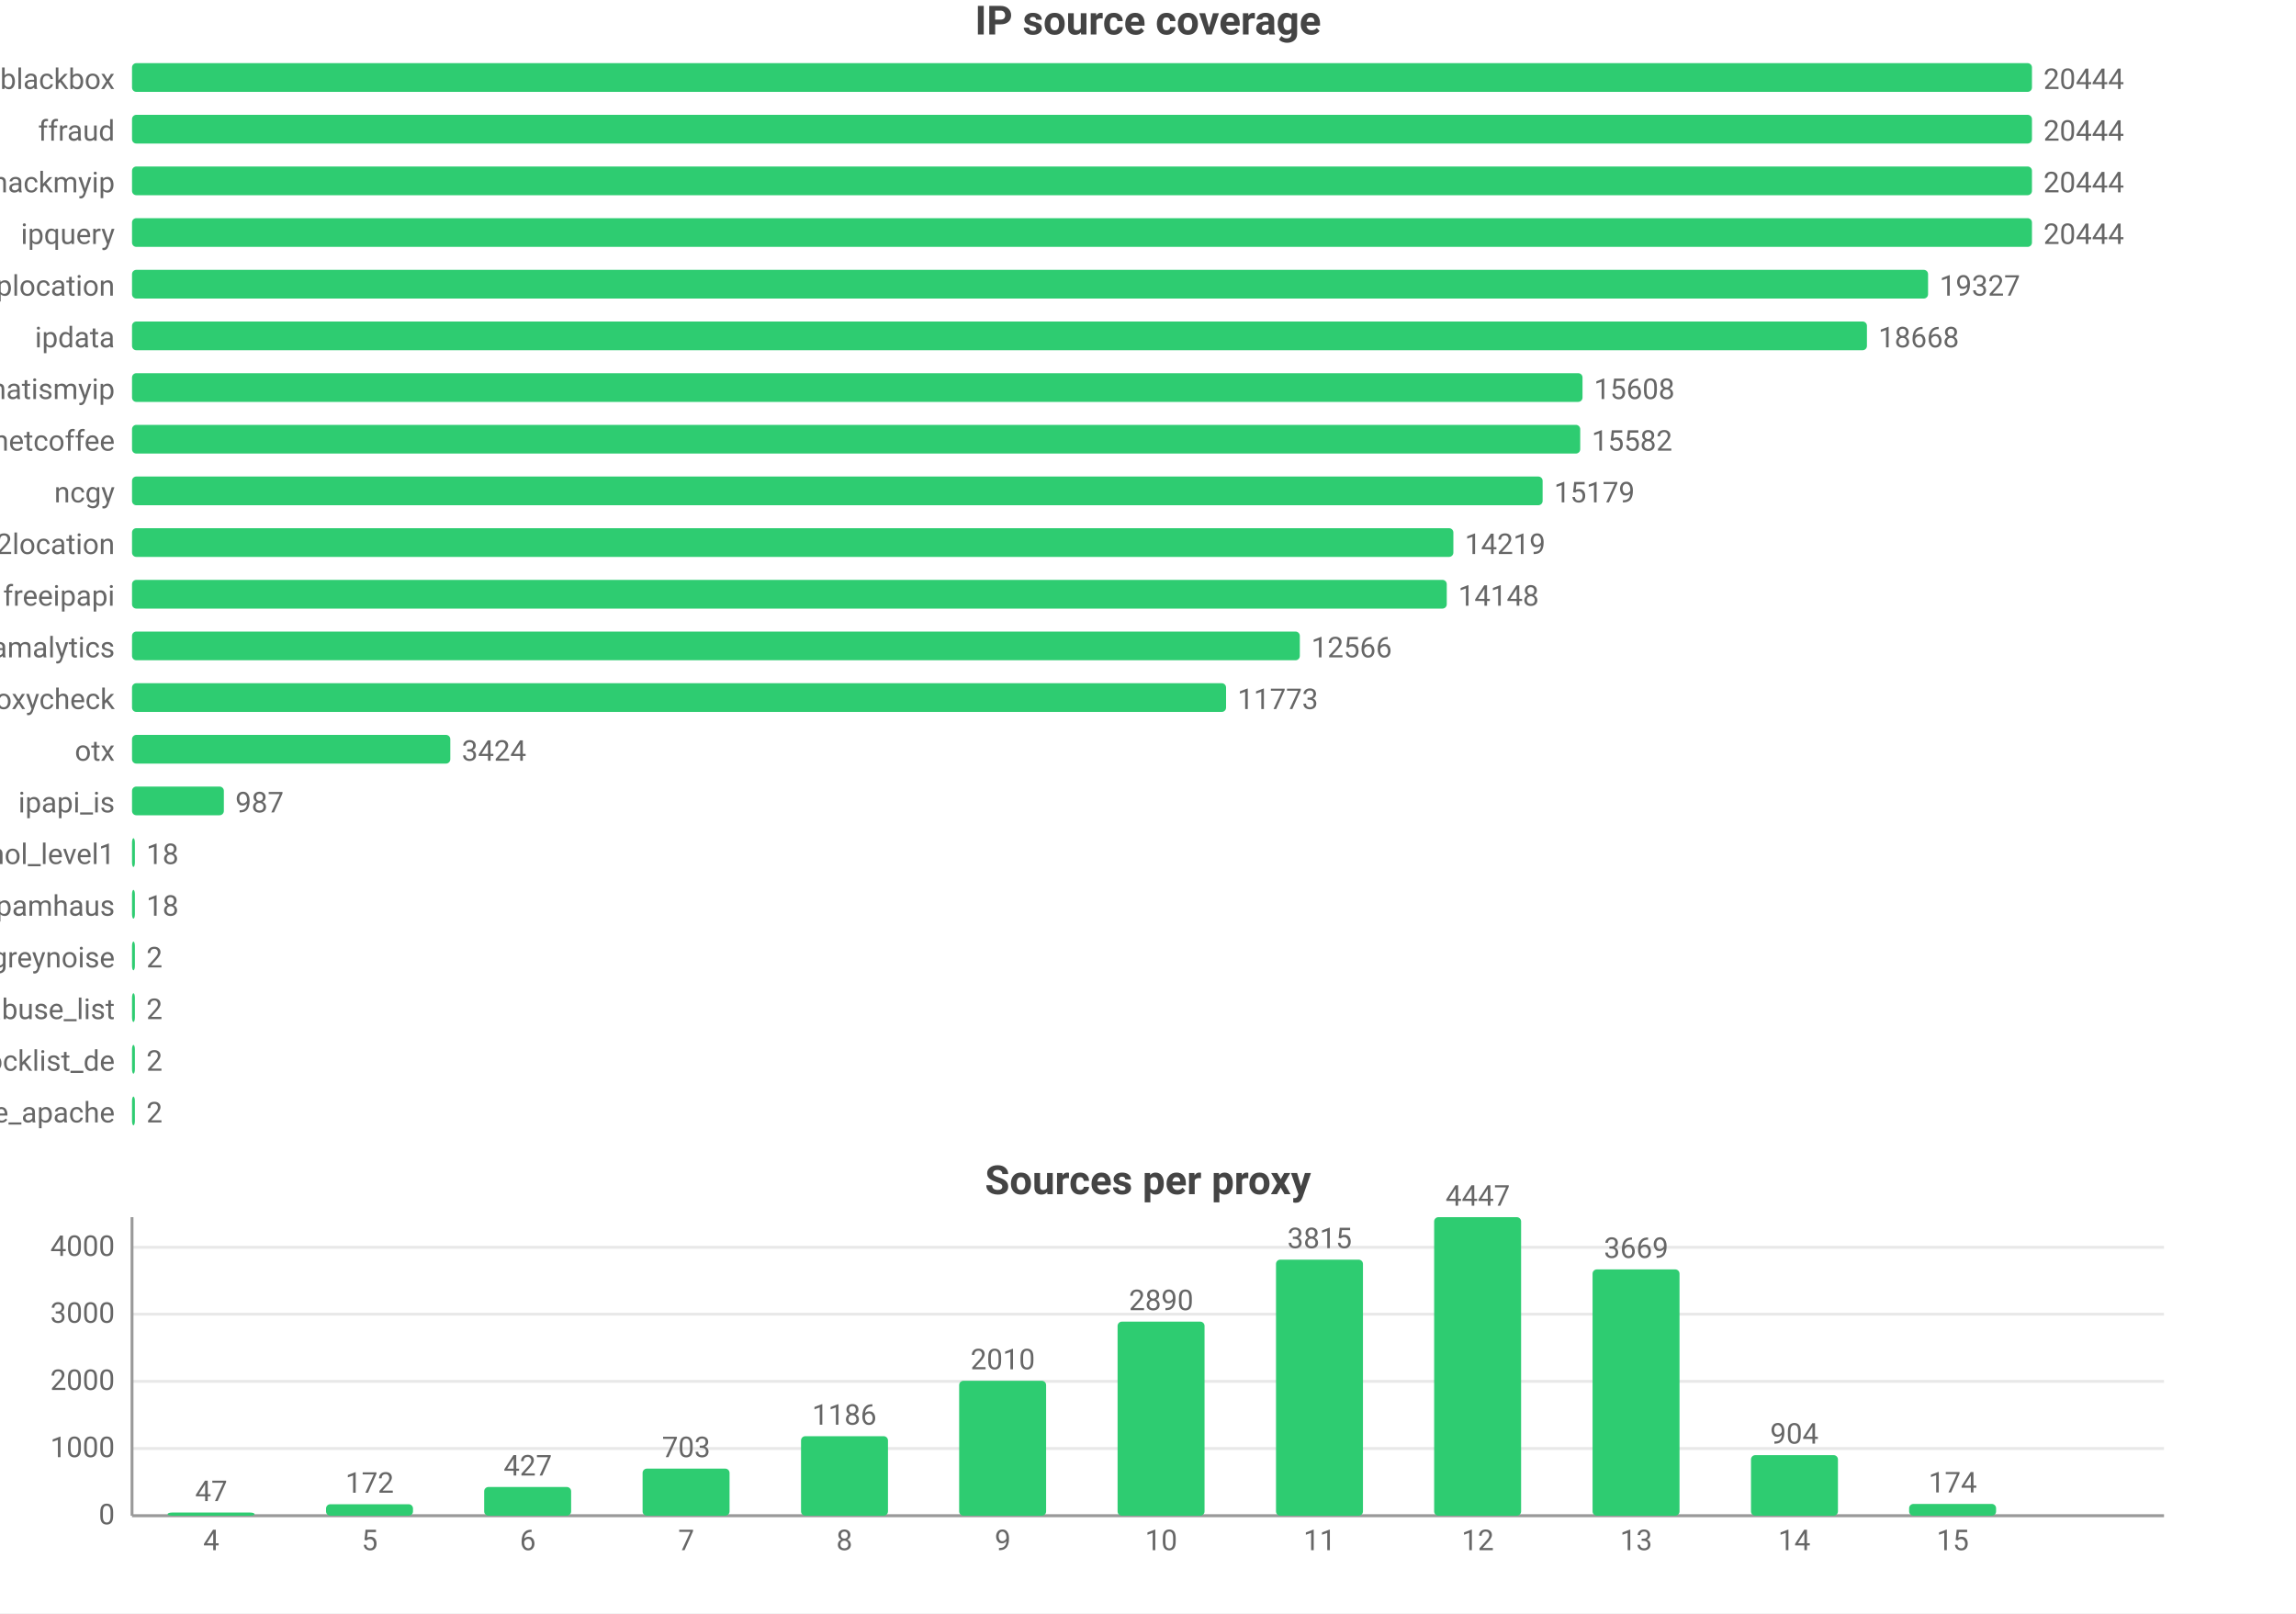
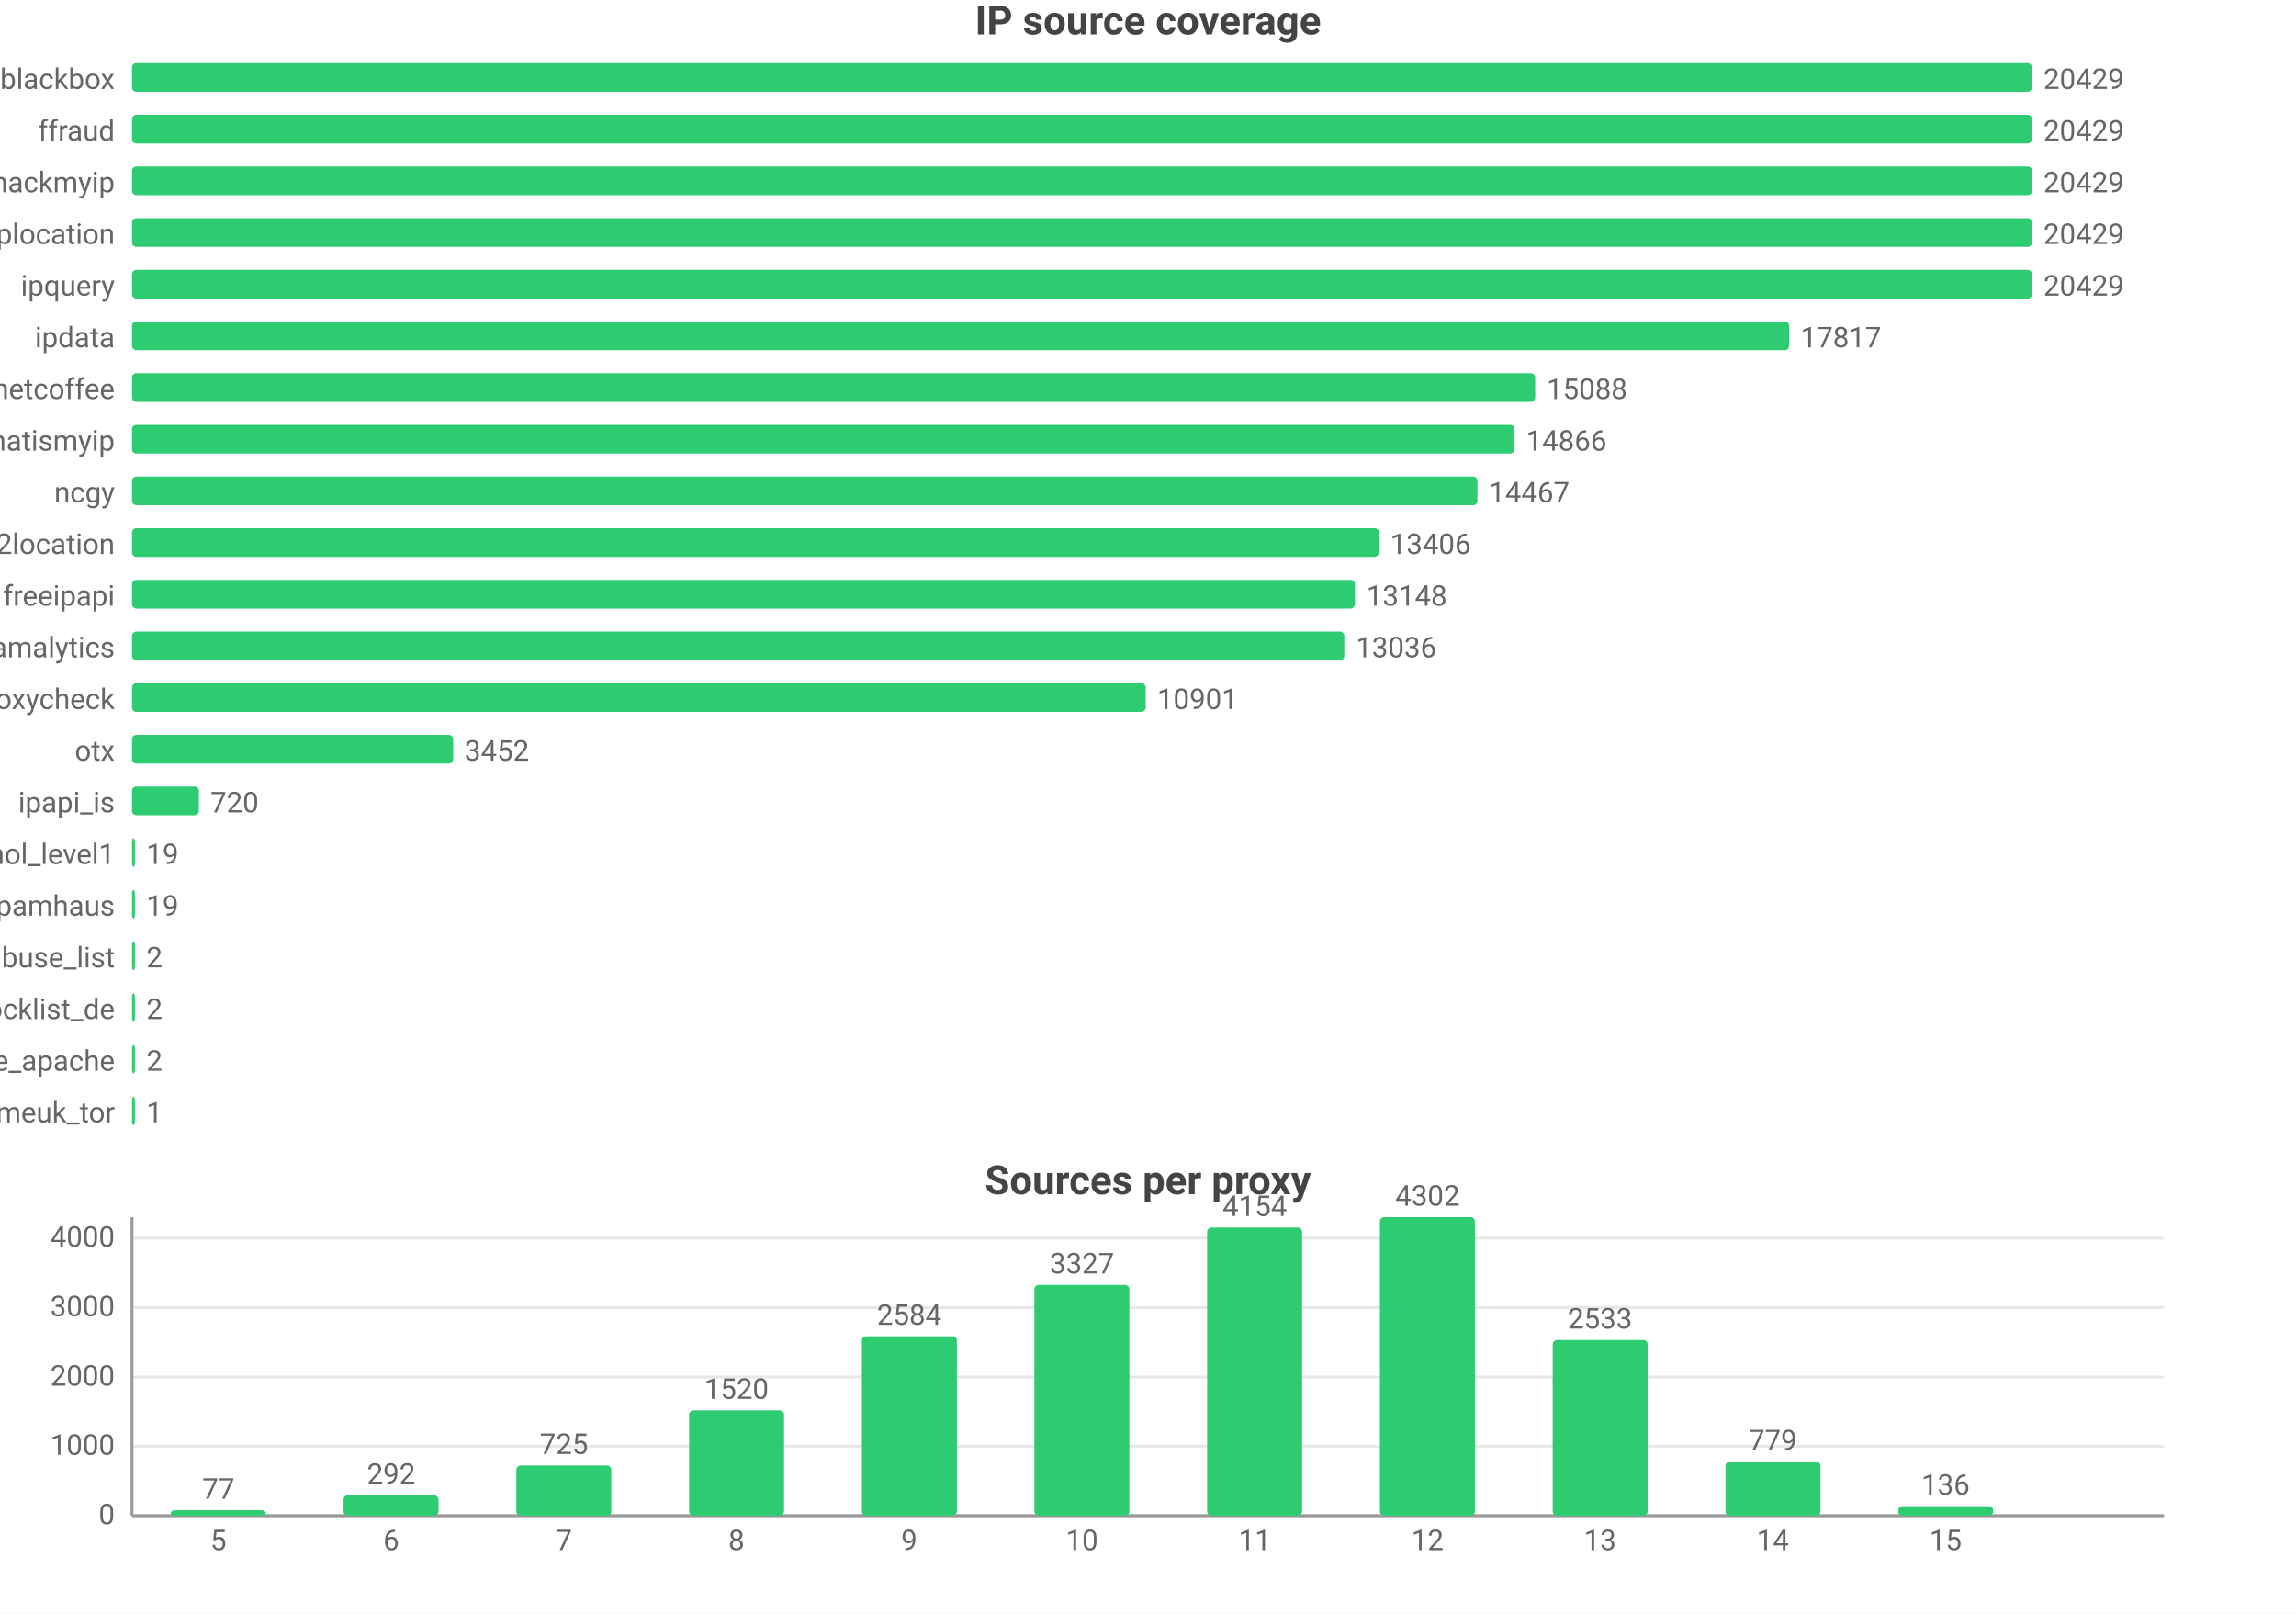
<svg xmlns="http://www.w3.org/2000/svg" width="800" height="562" viewBox="0 0 800 562">
  <rect width="800" height="562" fill="#ffffff" />
  <style>text{font-family:system-ui,-apple-system,'Segoe UI',Roboto,'PingFang SC','Microsoft YaHei','Noto Sans CJK SC',sans-serif}.g{stroke:#e8e8e8;stroke-width:1}.a{stroke:#999;stroke-width:1}.t{font-size:10px;fill:#666}.m{font-size:10px;text-anchor:middle;fill:#666}.e{font-size:10px;text-anchor:end;fill:#666}.l{font-size:11px;fill:#333}.tt{font-size:14px;font-weight:600;text-anchor:middle;fill:#444}.em{font-size:13px;text-anchor:middle;fill:#999}</style>
  <text class="tt" x="400.0" y="12">IP source coverage</text>
  <text class="e" x="40" y="31">blackbox</text>
  <rect x="46" y="22" width="662" height="10" fill="#2ecc71" rx="1.5" />
-   <text class="t" x="712" y="31">20444</text>
+   <text class="t" x="712" y="31">20429</text>
  <text class="e" x="40" y="49">ffraud</text>
  <rect x="46" y="40" width="662" height="10" fill="#2ecc71" rx="1.5" />
-   <text class="t" x="712" y="49">20444</text>
+   <text class="t" x="712" y="49">20429</text>
  <text class="e" x="40" y="67">hackmyip</text>
  <rect x="46" y="58" width="662" height="10" fill="#2ecc71" rx="1.5" />
-   <text class="t" x="712" y="67">20444</text>
-   <text class="e" x="40" y="85">ipquery</text>
+   <text class="t" x="712" y="67">20429</text>
+   <text class="e" x="40" y="85">iplocation</text>
  <rect x="46" y="76" width="662" height="10" fill="#2ecc71" rx="1.5" />
-   <text class="t" x="712" y="85">20444</text>
-   <text class="e" x="40" y="103">iplocation</text>
-   <rect x="46" y="94" width="625.8" height="10" fill="#2ecc71" rx="1.5" />
-   <text class="t" x="675.8" y="103">19327</text>
+   <text class="t" x="712" y="85">20429</text>
+   <text class="e" x="40" y="103">ipquery</text>
+   <rect x="46" y="94" width="662" height="10" fill="#2ecc71" rx="1.5" />
+   <text class="t" x="712" y="103">20429</text>
  <text class="e" x="40" y="121">ipdata</text>
-   <rect x="46" y="112" width="604.5" height="10" fill="#2ecc71" rx="1.5" />
-   <text class="t" x="654.5" y="121">18668</text>
-   <text class="e" x="40" y="139">whatismyip</text>
-   <rect x="46" y="130" width="505.4" height="10" fill="#2ecc71" rx="1.5" />
-   <text class="t" x="555.4" y="139">15608</text>
-   <text class="e" x="40" y="157">netcoffee</text>
-   <rect x="46" y="148" width="504.6" height="10" fill="#2ecc71" rx="1.5" />
-   <text class="t" x="554.6" y="157">15582</text>
+   <rect x="46" y="112" width="577.4" height="10" fill="#2ecc71" rx="1.5" />
+   <text class="t" x="627.4" y="121">17817</text>
+   <text class="e" x="40" y="139">netcoffee</text>
+   <rect x="46" y="130" width="488.9" height="10" fill="#2ecc71" rx="1.5" />
+   <text class="t" x="538.9" y="139">15088</text>
+   <text class="e" x="40" y="157">whatismyip</text>
+   <rect x="46" y="148" width="481.7" height="10" fill="#2ecc71" rx="1.5" />
+   <text class="t" x="531.7" y="157">14866</text>
  <text class="e" x="40" y="175">ncgy</text>
-   <rect x="46" y="166" width="491.5" height="10" fill="#2ecc71" rx="1.5" />
-   <text class="t" x="541.5" y="175">15179</text>
+   <rect x="46" y="166" width="468.8" height="10" fill="#2ecc71" rx="1.5" />
+   <text class="t" x="518.8" y="175">14467</text>
  <text class="e" x="40" y="193">ip2location</text>
-   <rect x="46" y="184" width="460.4" height="10" fill="#2ecc71" rx="1.5" />
-   <text class="t" x="510.4" y="193">14219</text>
+   <rect x="46" y="184" width="434.4" height="10" fill="#2ecc71" rx="1.5" />
+   <text class="t" x="484.4" y="193">13406</text>
  <text class="e" x="40" y="211">freeipapi</text>
-   <rect x="46" y="202" width="458.1" height="10" fill="#2ecc71" rx="1.5" />
-   <text class="t" x="508.1" y="211">14148</text>
+   <rect x="46" y="202" width="426.1" height="10" fill="#2ecc71" rx="1.5" />
+   <text class="t" x="476.1" y="211">13148</text>
  <text class="e" x="40" y="229">scamalytics</text>
-   <rect x="46" y="220" width="406.9" height="10" fill="#2ecc71" rx="1.5" />
-   <text class="t" x="456.9" y="229">12566</text>
+   <rect x="46" y="220" width="422.4" height="10" fill="#2ecc71" rx="1.5" />
+   <text class="t" x="472.4" y="229">13036</text>
  <text class="e" x="40" y="247">proxycheck</text>
-   <rect x="46" y="238" width="381.2" height="10" fill="#2ecc71" rx="1.5" />
-   <text class="t" x="431.2" y="247">11773</text>
+   <rect x="46" y="238" width="353.2" height="10" fill="#2ecc71" rx="1.5" />
+   <text class="t" x="403.2" y="247">10901</text>
  <text class="e" x="40" y="265">otx</text>
-   <rect x="46" y="256" width="110.9" height="10" fill="#2ecc71" rx="1.5" />
-   <text class="t" x="160.9" y="265">3424</text>
+   <rect x="46" y="256" width="111.9" height="10" fill="#2ecc71" rx="1.5" />
+   <text class="t" x="161.9" y="265">3452</text>
  <text class="e" x="40" y="283">ipapi_is</text>
-   <rect x="46" y="274" width="32.0" height="10" fill="#2ecc71" rx="1.5" />
-   <text class="t" x="82.0" y="283">987</text>
+   <rect x="46" y="274" width="23.3" height="10" fill="#2ecc71" rx="1.5" />
+   <text class="t" x="73.3" y="283">720</text>
  <text class="e" x="40" y="301">firehol_level1</text>
  <rect x="46" y="292" width="1" height="10" fill="#2ecc71" rx="1.5" />
-   <text class="t" x="51" y="301">18</text>
+   <text class="t" x="51" y="301">19</text>
  <text class="e" x="40" y="319">spamhaus</text>
  <rect x="46" y="310" width="1" height="10" fill="#2ecc71" rx="1.5" />
-   <text class="t" x="51" y="319">18</text>
-   <text class="e" x="40" y="337">greynoise</text>
+   <text class="t" x="51" y="319">19</text>
+   <text class="e" x="40" y="337">abuse_list</text>
  <rect x="46" y="328" width="1" height="10" fill="#2ecc71" rx="1.5" />
  <text class="t" x="51" y="337">2</text>
-   <text class="e" x="40" y="355">abuse_list</text>
+   <text class="e" x="40" y="355">blocklist_de</text>
  <rect x="46" y="346" width="1" height="10" fill="#2ecc71" rx="1.5" />
  <text class="t" x="51" y="355">2</text>
-   <text class="e" x="40" y="373">blocklist_de</text>
+   <text class="e" x="40" y="373">blocklist_de_apache</text>
  <rect x="46" y="364" width="1" height="10" fill="#2ecc71" rx="1.5" />
  <text class="t" x="51" y="373">2</text>
-   <text class="e" x="40" y="391">blocklist_de_apache</text>
+   <text class="e" x="40" y="391">danmeuk_tor</text>
  <rect x="46" y="382" width="1" height="10" fill="#2ecc71" rx="1.5" />
-   <text class="t" x="51" y="391">2</text>
+   <text class="t" x="51" y="391">1</text>
  <text class="tt" x="400.0" y="416">Sources per proxy</text>
  <line class="g" x1="46" y1="528" x2="754" y2="528" />
  <text class="e" x="40" y="531">0</text>
-   <line class="g" x1="46" y1="504.6" x2="754" y2="504.6" />
-   <text class="e" x="40" y="507.6">1000</text>
-   <line class="g" x1="46" y1="481.2" x2="754" y2="481.2" />
-   <text class="e" x="40" y="484.2">2000</text>
-   <line class="g" x1="46" y1="457.8" x2="754" y2="457.8" />
-   <text class="e" x="40" y="460.8">3000</text>
-   <line class="g" x1="46" y1="434.5" x2="754" y2="434.5" />
-   <text class="e" x="40" y="437.5">4000</text>
+   <line class="g" x1="46" y1="503.8" x2="754" y2="503.8" />
+   <text class="e" x="40" y="506.8">1000</text>
+   <line class="g" x1="46" y1="479.7" x2="754" y2="479.7" />
+   <text class="e" x="40" y="482.7">2000</text>
+   <line class="g" x1="46" y1="455.5" x2="754" y2="455.5" />
+   <text class="e" x="40" y="458.5">3000</text>
+   <line class="g" x1="46" y1="431.3" x2="754" y2="431.3" />
+   <text class="e" x="40" y="434.3">4000</text>
  <line class="a" x1="46" y1="424" x2="46" y2="528" />
  <line class="a" x1="46" y1="528" x2="754" y2="528" />
-   <rect x="58.4" y="526.9" width="30.3" height="1.1" fill="#2ecc71" rx="1.5" />
-   <text class="m" x="73.6" y="522.9">47</text>
-   <text class="m" x="73.6" y="540">4</text>
-   <rect x="113.6" y="524.0" width="30.3" height="4.0" fill="#2ecc71" rx="1.5" />
-   <text class="m" x="128.8" y="520.0">172</text>
-   <text class="m" x="128.8" y="540">5</text>
-   <rect x="168.7" y="518.0" width="30.3" height="10.0" fill="#2ecc71" rx="1.5" />
-   <text class="m" x="183.9" y="514.0">427</text>
-   <text class="m" x="183.9" y="540">6</text>
-   <rect x="223.9" y="511.6" width="30.3" height="16.4" fill="#2ecc71" rx="1.5" />
-   <text class="m" x="239.1" y="507.6">703</text>
-   <text class="m" x="239.1" y="540">7</text>
-   <rect x="279.1" y="500.3" width="30.3" height="27.7" fill="#2ecc71" rx="1.5" />
-   <text class="m" x="294.2" y="496.3">1186</text>
-   <text class="m" x="294.2" y="540">8</text>
-   <rect x="334.2" y="481.0" width="30.3" height="47.0" fill="#2ecc71" rx="1.5" />
-   <text class="m" x="349.4" y="477.0">2010</text>
-   <text class="m" x="349.4" y="540">9</text>
-   <rect x="389.4" y="460.4" width="30.3" height="67.6" fill="#2ecc71" rx="1.5" />
-   <text class="m" x="404.6" y="456.4">2890</text>
-   <text class="m" x="404.6" y="540">10</text>
-   <rect x="444.6" y="438.8" width="30.3" height="89.2" fill="#2ecc71" rx="1.5" />
-   <text class="m" x="459.8" y="434.8">3815</text>
-   <text class="m" x="459.8" y="540">11</text>
-   <rect x="499.7" y="424" width="30.3" height="104" fill="#2ecc71" rx="1.5" />
-   <text class="m" x="514.9" y="420">4447</text>
-   <text class="m" x="514.9" y="540">12</text>
-   <rect x="554.9" y="442.2" width="30.3" height="85.8" fill="#2ecc71" rx="1.5" />
-   <text class="m" x="570.1" y="438.2">3669</text>
-   <text class="m" x="570.1" y="540">13</text>
-   <rect x="610.1" y="506.9" width="30.3" height="21.1" fill="#2ecc71" rx="1.5" />
-   <text class="m" x="625.2" y="502.9">904</text>
-   <text class="m" x="625.2" y="540">14</text>
-   <rect x="665.2" y="523.9" width="30.3" height="4.1" fill="#2ecc71" rx="1.5" />
-   <text class="m" x="680.4" y="519.9">174</text>
-   <text class="m" x="680.4" y="540">15</text>
+   <rect x="59.5" y="526.1" width="33.1" height="1.9" fill="#2ecc71" rx="1.5" />
+   <text class="m" x="76.1" y="522.1">77</text>
+   <text class="m" x="76.1" y="540">5</text>
+   <rect x="119.7" y="520.9" width="33.1" height="7.1" fill="#2ecc71" rx="1.5" />
+   <text class="m" x="136.3" y="516.9">292</text>
+   <text class="m" x="136.3" y="540">6</text>
+   <rect x="179.9" y="510.5" width="33.1" height="17.5" fill="#2ecc71" rx="1.5" />
+   <text class="m" x="196.5" y="506.5">725</text>
+   <text class="m" x="196.5" y="540">7</text>
+   <rect x="240.1" y="491.3" width="33.1" height="36.7" fill="#2ecc71" rx="1.5" />
+   <text class="m" x="256.6" y="487.3">1520</text>
+   <text class="m" x="256.6" y="540">8</text>
+   <rect x="300.3" y="465.5" width="33.1" height="62.5" fill="#2ecc71" rx="1.5" />
+   <text class="m" x="316.8" y="461.5">2584</text>
+   <text class="m" x="316.8" y="540">9</text>
+   <rect x="360.4" y="447.6" width="33.1" height="80.4" fill="#2ecc71" rx="1.5" />
+   <text class="m" x="377" y="443.6">3327</text>
+   <text class="m" x="377" y="540">10</text>
+   <rect x="420.6" y="427.6" width="33.1" height="100.4" fill="#2ecc71" rx="1.5" />
+   <text class="m" x="437.2" y="423.6">4154</text>
+   <text class="m" x="437.2" y="540">11</text>
+   <rect x="480.8" y="424" width="33.1" height="104" fill="#2ecc71" rx="1.5" />
+   <text class="m" x="497.4" y="420">4302</text>
+   <text class="m" x="497.4" y="540">12</text>
+   <rect x="541.0" y="466.8" width="33.1" height="61.2" fill="#2ecc71" rx="1.5" />
+   <text class="m" x="557.5" y="462.8">2533</text>
+   <text class="m" x="557.5" y="540">13</text>
+   <rect x="601.2" y="509.2" width="33.1" height="18.8" fill="#2ecc71" rx="1.5" />
+   <text class="m" x="617.7" y="505.2">779</text>
+   <text class="m" x="617.7" y="540">14</text>
+   <rect x="661.4" y="524.7" width="33.1" height="3.3" fill="#2ecc71" rx="1.5" />
+   <text class="m" x="677.9" y="520.7">136</text>
+   <text class="m" x="677.9" y="540">15</text>
</svg>
